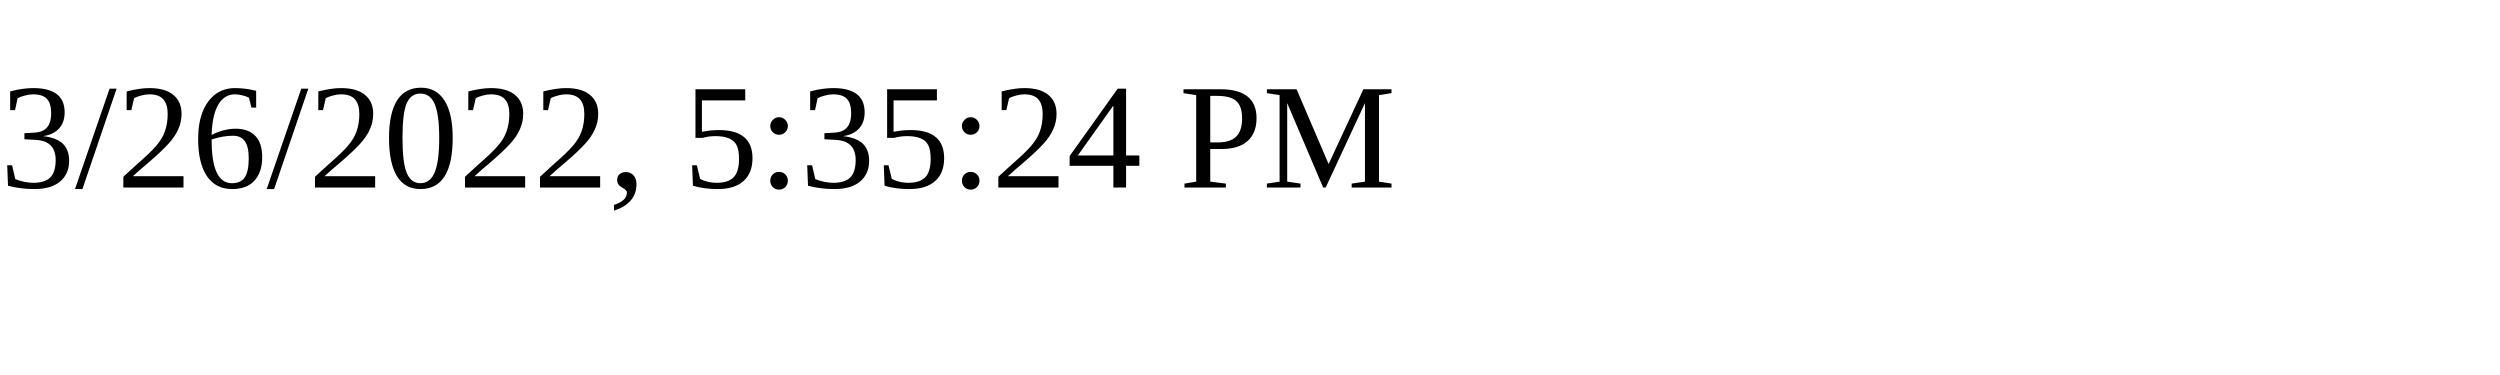
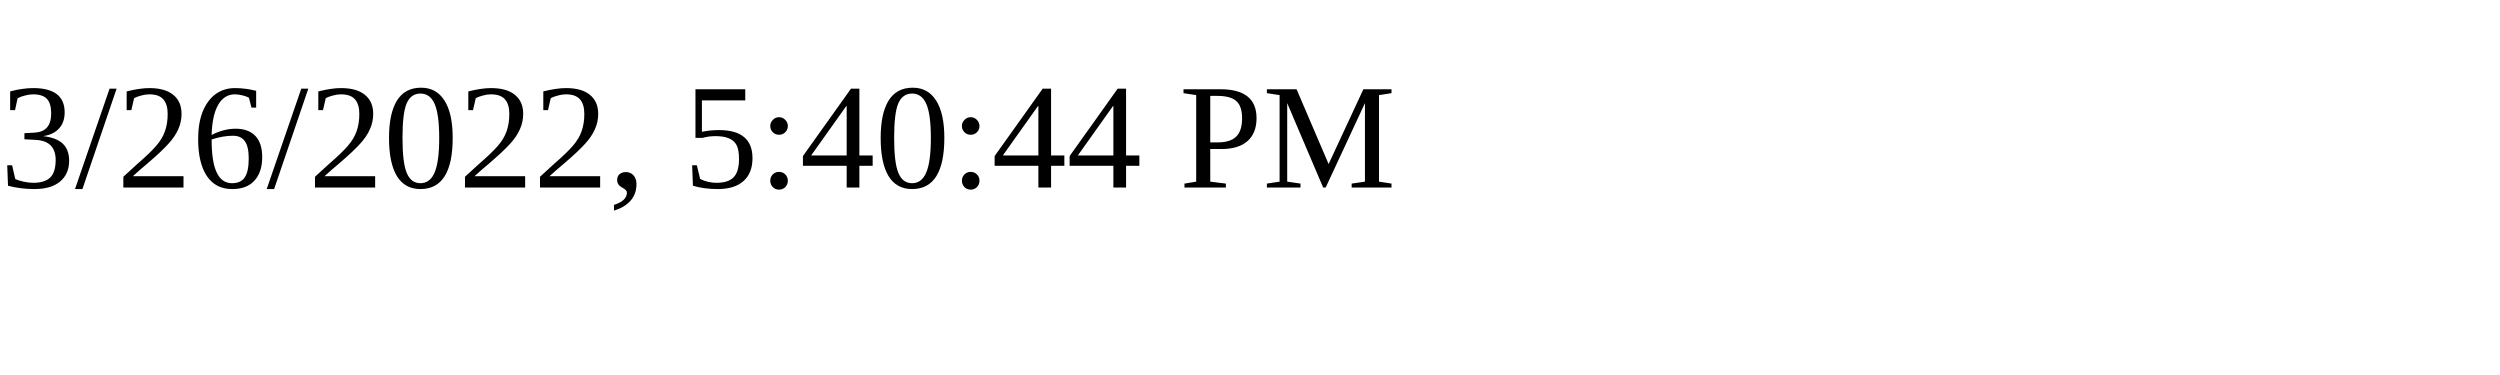
<svg xmlns="http://www.w3.org/2000/svg" height="30" width="200">
-   <text x="0" y="15">3/26/2022, 5:35:24 PM</text>
+   <text x="0" y="15">3/26/2022, 5:40:44 PM</text>
</svg>
